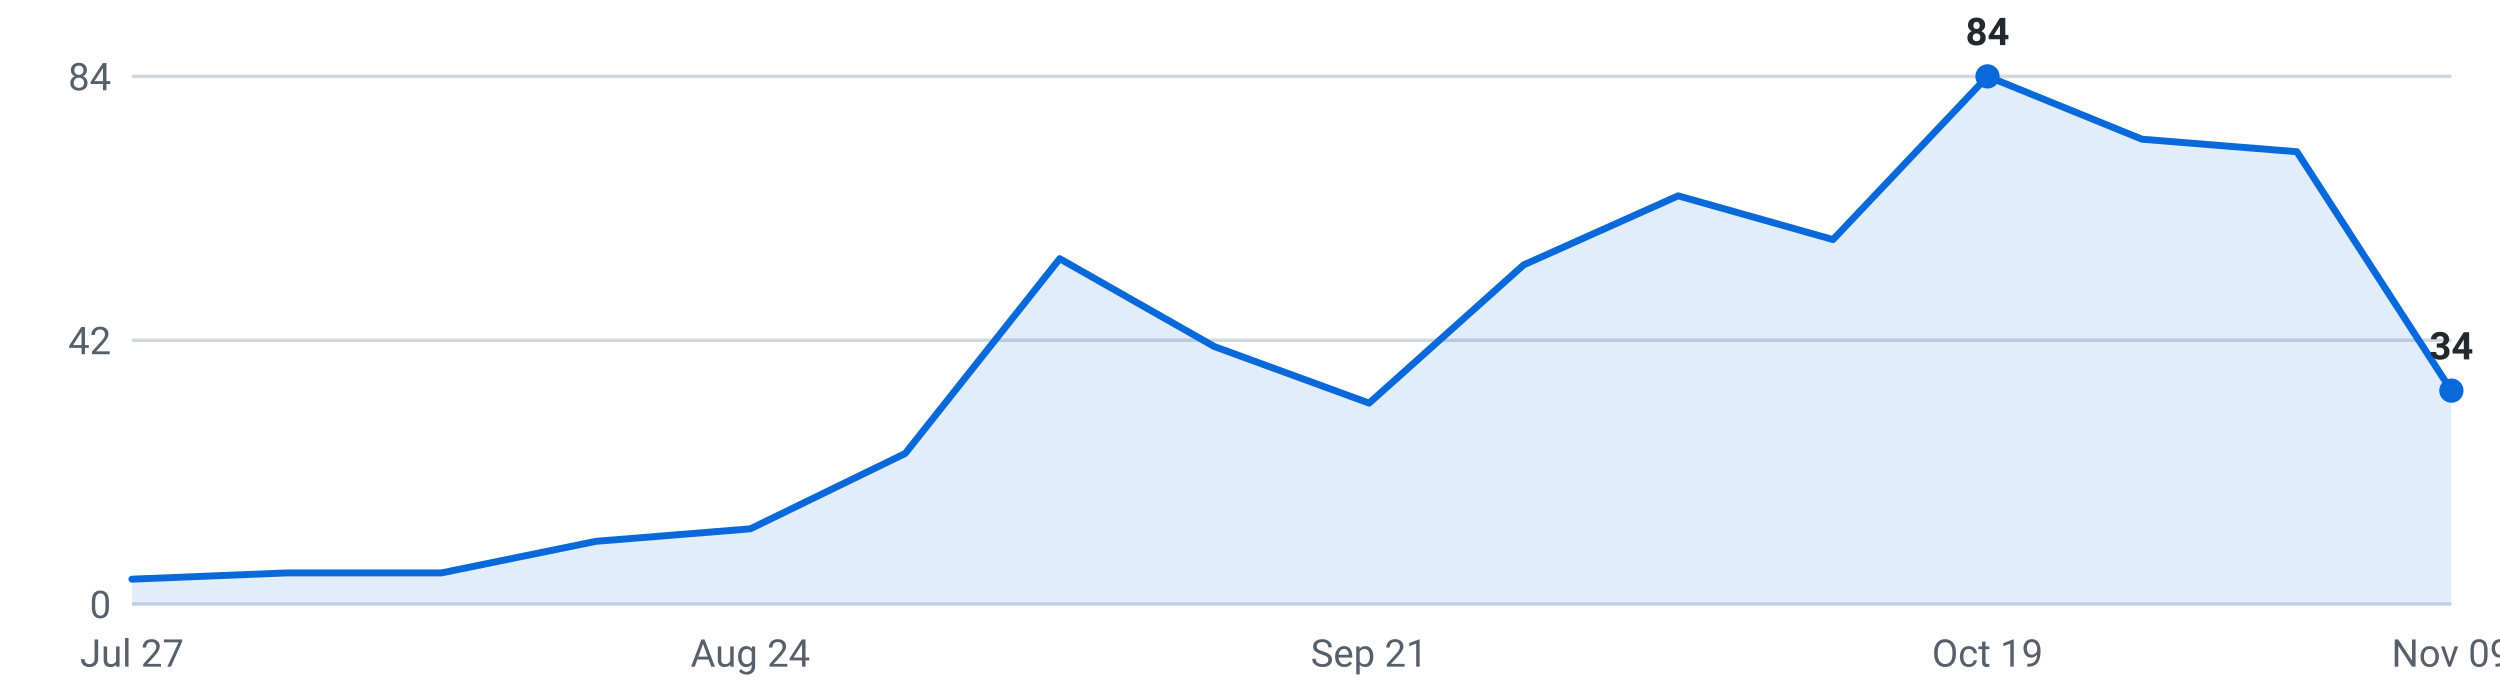
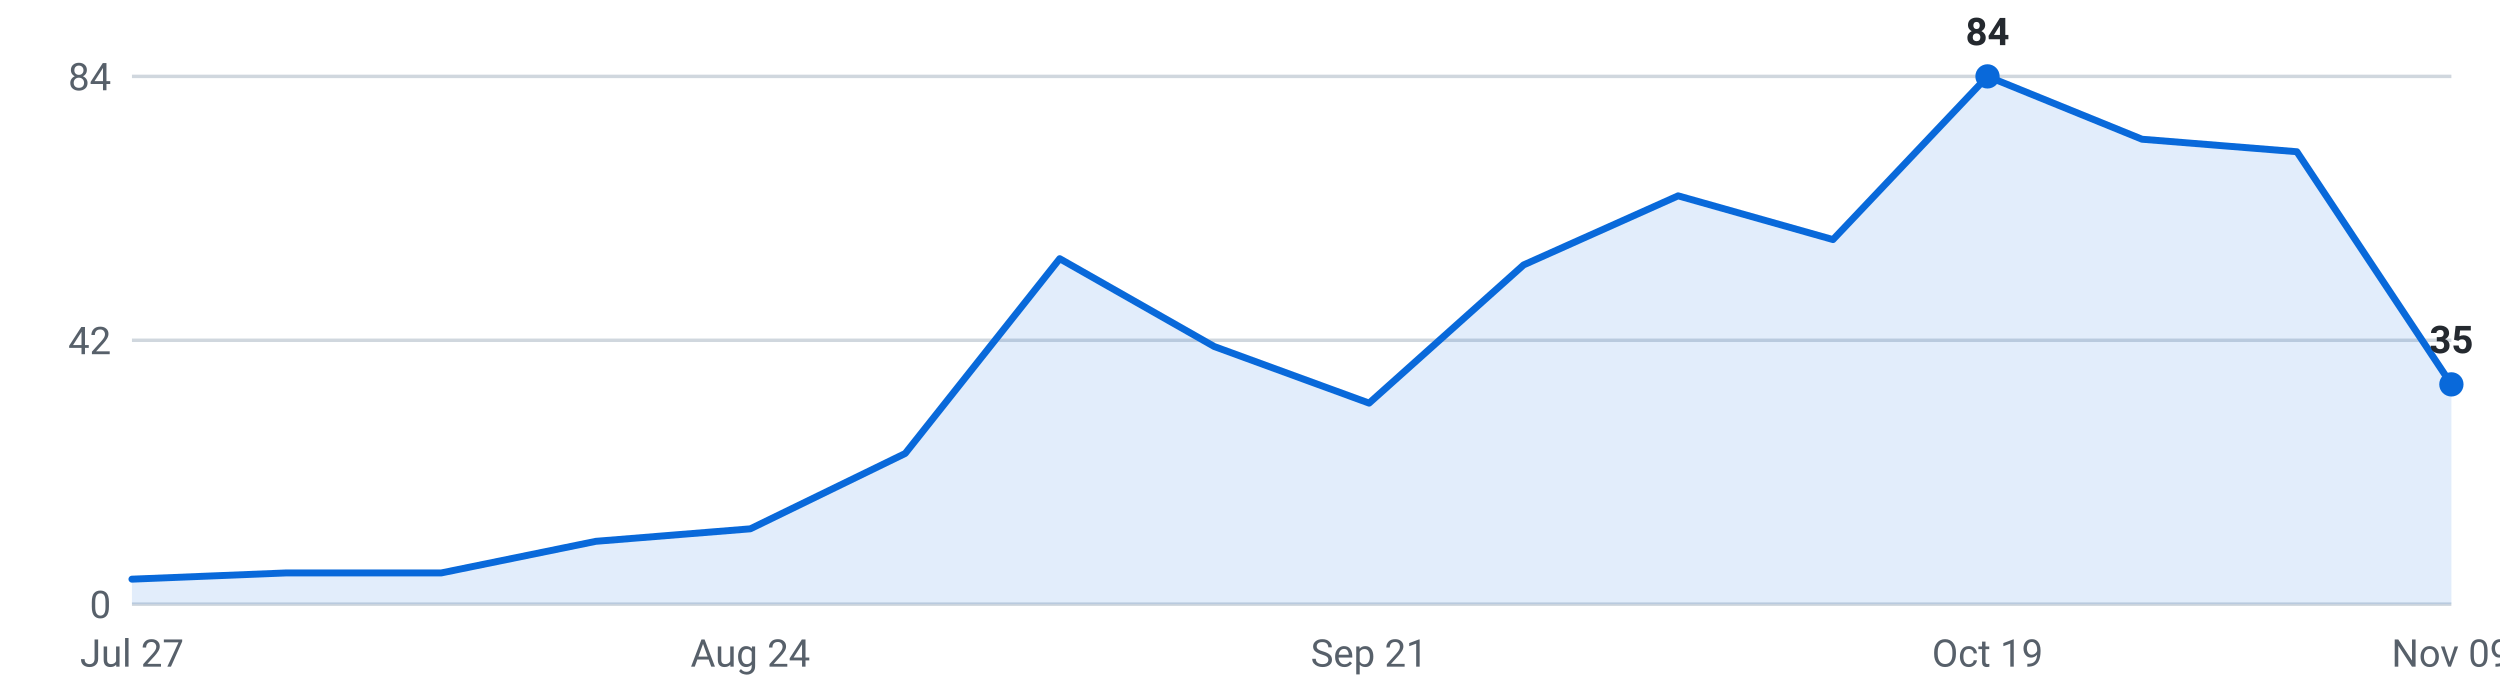
<svg xmlns="http://www.w3.org/2000/svg" viewBox="0 0 720 200" width="720" height="200" role="img" aria-label="Internships posted per week, last 16 weeks">
  <g font-family="-apple-system,Segoe UI,Roboto,sans-serif" font-size="11">
    <line x1="38" y1="174.0" x2="706" y2="174.0" stroke="#d0d7de" stroke-width="1" />
    <text x="32" y="178.0" text-anchor="end" fill="#57606a">0</text>
    <line x1="38" y1="98.0" x2="706" y2="98.0" stroke="#d0d7de" stroke-width="1" />
    <text x="32" y="102.0" text-anchor="end" fill="#57606a">42</text>
    <line x1="38" y1="22.0" x2="706" y2="22.0" stroke="#d0d7de" stroke-width="1" />
    <text x="32" y="26.0" text-anchor="end" fill="#57606a">84</text>
-     <path d="M38.0,174 L38.0,166.8 L82.5,165.0 L127.1,165.0 L171.6,155.9 L216.1,152.3 L260.7,130.6 L305.2,74.5 L349.7,99.8 L394.3,116.1 L438.8,76.3 L483.3,56.4 L527.9,69.0 L572.4,22.0 L616.9,40.1 L661.5,43.7 L706.0,112.5 L706.0,174 Z" fill="#0969da" fill-opacity="0.12" />
-     <polyline points="38.0,166.8 82.5,165.0 127.1,165.0 171.6,155.9 216.1,152.3 260.7,130.6 305.2,74.5 349.7,99.8 394.3,116.1 438.8,76.3 483.3,56.4 527.9,69.0 572.4,22.0 616.9,40.1 661.5,43.7 706.0,112.5" fill="none" stroke="#0969da" stroke-width="2" stroke-linejoin="round" stroke-linecap="round" />
+     <path d="M38.0,174 L38.0,166.8 L82.5,165.0 L127.1,165.0 L171.6,155.9 L216.1,152.3 L260.7,130.6 L305.2,74.5 L349.7,99.8 L394.3,116.1 L438.8,76.3 L483.3,56.4 L527.9,69.0 L572.4,22.0 L616.9,40.1 L661.5,43.7 L706.0,110.7 L706.0,174 Z" fill="#0969da" fill-opacity="0.12" />
+     <polyline points="38.0,166.8 82.5,165.0 127.1,165.0 171.6,155.9 216.1,152.3 260.7,130.6 305.2,74.5 349.7,99.8 394.3,116.1 438.8,76.3 483.3,56.4 527.9,69.0 572.4,22.0 616.9,40.1 661.5,43.7 706.0,110.7" fill="none" stroke="#0969da" stroke-width="2" stroke-linejoin="round" stroke-linecap="round" />
    <circle cx="572.4" cy="22.0" r="3.5" fill="#0969da" />
    <text x="572.4" y="13.0" text-anchor="middle" fill="#24292f" font-weight="600">84</text>
-     <circle cx="706.0" cy="112.5" r="3.5" fill="#0969da" />
-     <text x="706.0" y="103.5" text-anchor="middle" fill="#24292f" font-weight="600">34</text>
+     <circle cx="706.0" cy="110.7" r="3.5" fill="#0969da" />
+     <text x="706.0" y="101.7" text-anchor="middle" fill="#24292f" font-weight="600">35</text>
    <text x="38.0" y="192" text-anchor="middle" fill="#57606a">Jul 27</text>
    <text x="216.1" y="192" text-anchor="middle" fill="#57606a">Aug 24</text>
    <text x="394.3" y="192" text-anchor="middle" fill="#57606a">Sep 21</text>
    <text x="572.4" y="192" text-anchor="middle" fill="#57606a">Oct 19</text>
    <text x="706.0" y="192" text-anchor="middle" fill="#57606a">Nov 09</text>
  </g>
</svg>
